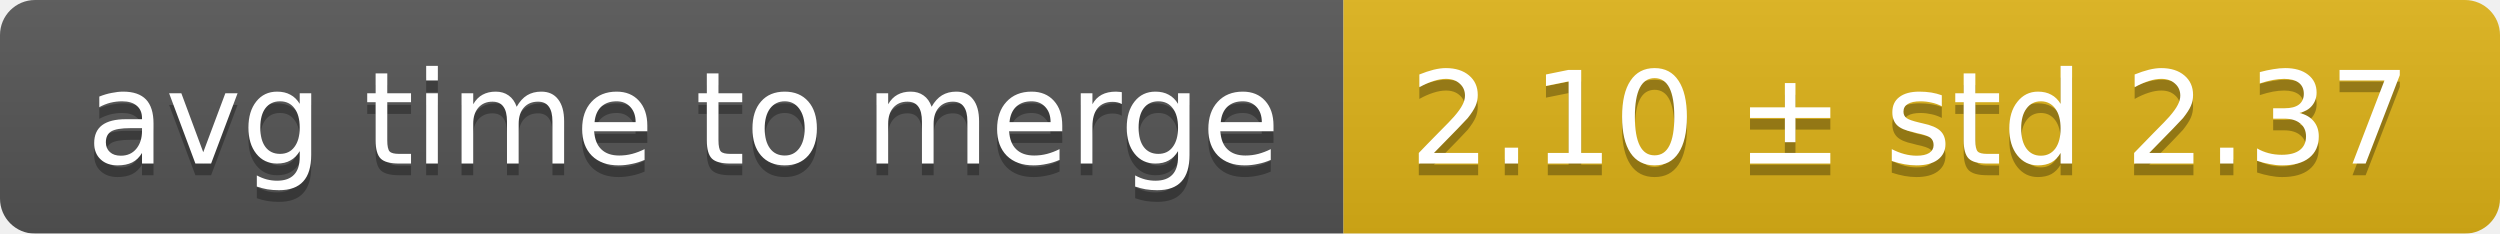
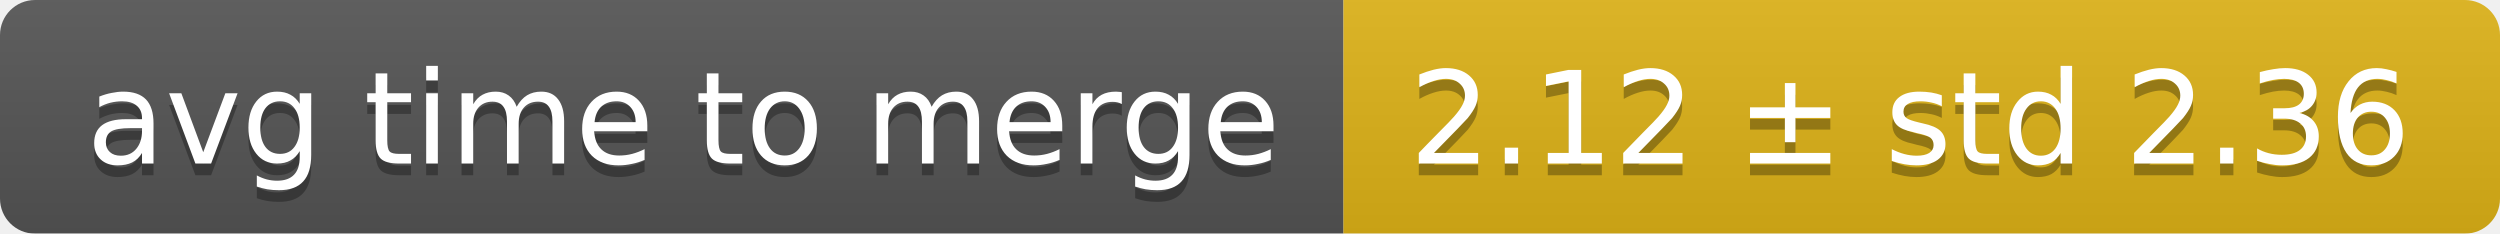
<svg xmlns="http://www.w3.org/2000/svg" width="214" height="20">
  <linearGradient id="smooth" x2="0" y2="100%">
    <stop offset="0" stop-color="#bbb" stop-opacity=".1" />
    <stop offset="1" stop-opacity=".1" />
  </linearGradient>
  <mask id="round">
    <rect width="214" height="20" rx="3" fill="#fff" />
  </mask>
  <g mask="url(#round)">
    <rect width="115" height="20" fill="#555" />
    <rect x="115" width="99" height="20" fill="#dfb317" />
    <rect width="214" height="20" fill="url(#smooth)" />
  </g>
  <g fill="#fff" text-anchor="middle" font-family="DejaVu Sans,Verdana,Geneva,sans-serif" font-size="11">
    <text x="58.5" y="15" fill="#010101" fill-opacity=".3">avg time to merge</text>
    <text x="58.5" y="14">avg time to merge</text>
-     <text x="163.5" y="15" fill="#010101" fill-opacity=".3">2.10 ± std 2.37</text>
-     <text x="163.5" y="14">2.10 ± std 2.37</text>
+     <text x="163.5" y="15" fill="#010101" fill-opacity=".3">2.12 ± std 2.36</text>
+     <text x="163.5" y="14">2.12 ± std 2.36</text>
  </g>
</svg>
